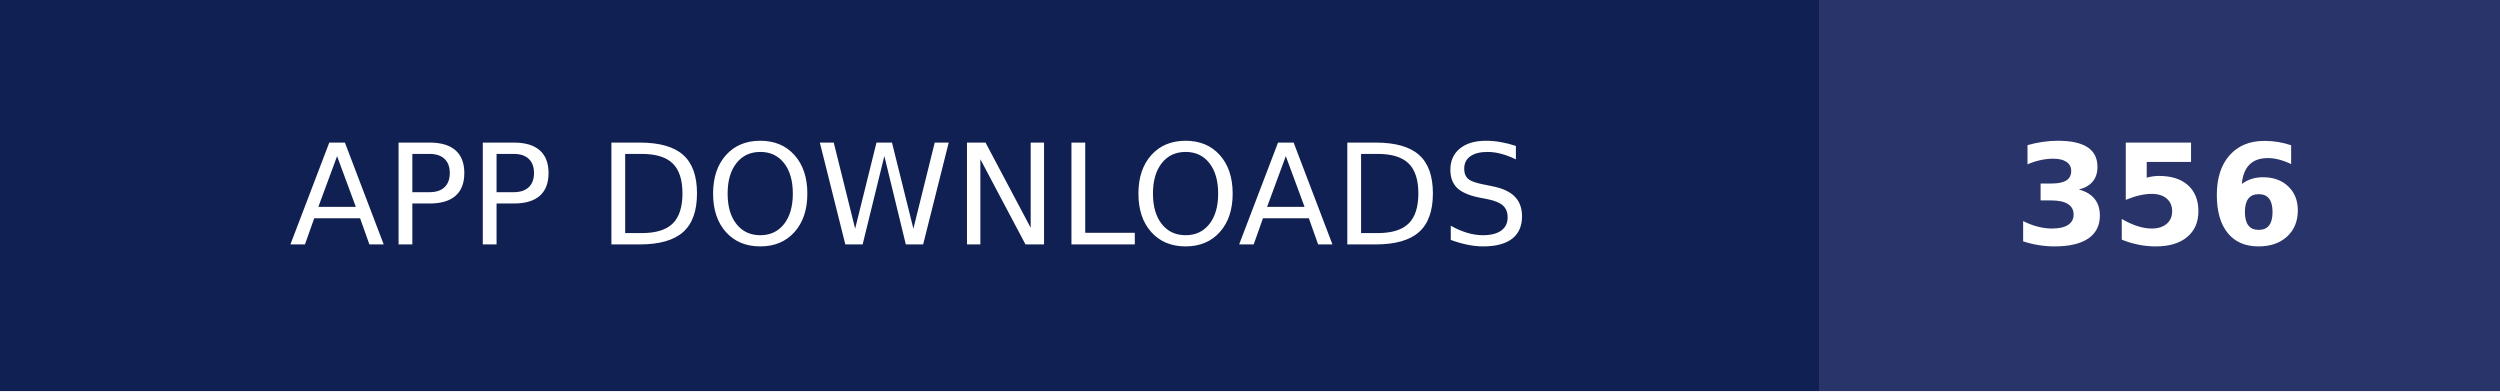
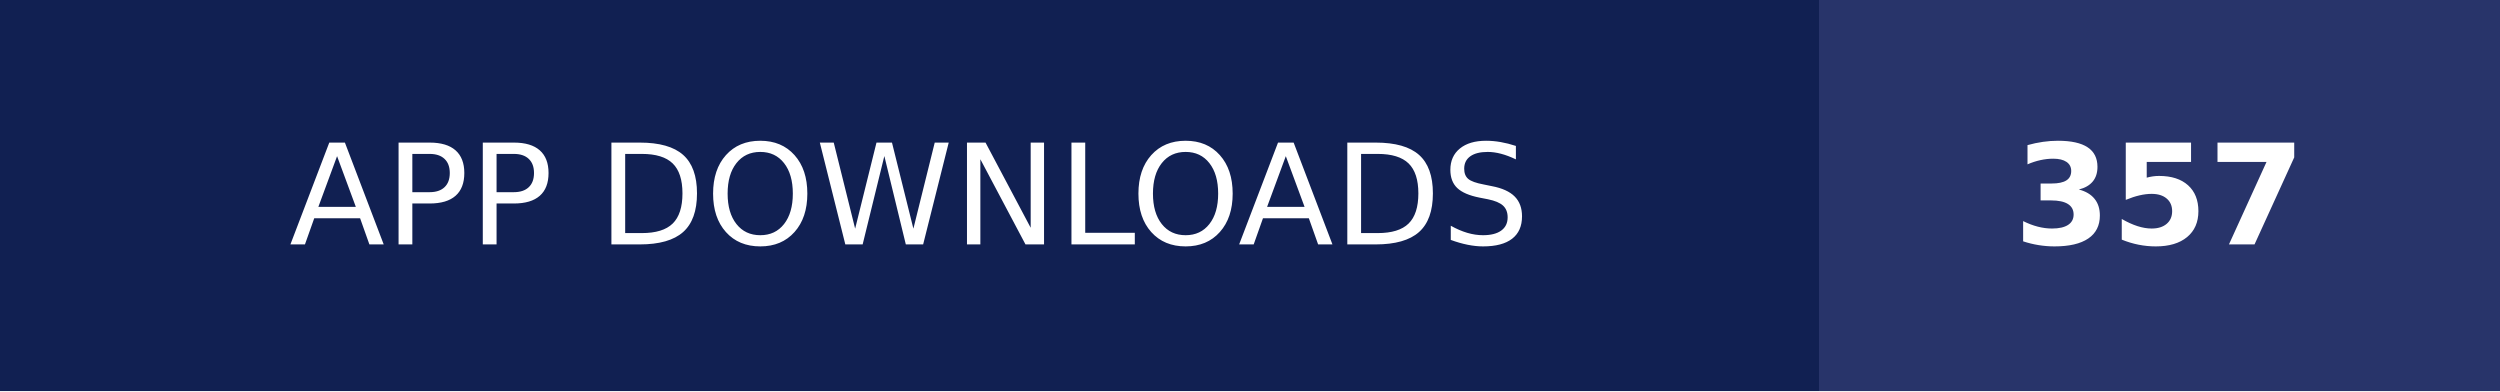
- <svg xmlns="http://www.w3.org/2000/svg" width="179" height="28" role="img" aria-label="APP DOWNLOADS: 356">
+ <svg xmlns="http://www.w3.org/2000/svg" width="179" height="28" role="img" aria-label="APP DOWNLOADS: 357">
  <g shape-rendering="crispEdges">
    <rect width="130.25" height="28" fill="#112052" />
    <rect x="130.25" width="48.75" height="28" fill="#28346a" />
  </g>
  <g fill="#fff" text-anchor="middle" font-family="Verdana,Geneva,DejaVu Sans,sans-serif" text-rendering="geometricPrecision" font-size="100">
    <text transform="scale(.1)" x="651.25" y="175" textLength="1062.5" fill="#fff">APP DOWNLOADS</text>
-     <text transform="scale(.1)" x="1546.25" y="175" textLength="247.5" fill="#fff" font-weight="bold">356</text>
+     <text transform="scale(.1)" x="1546.25" y="175" textLength="247.5" fill="#fff" font-weight="bold">357</text>
  </g>
</svg>
